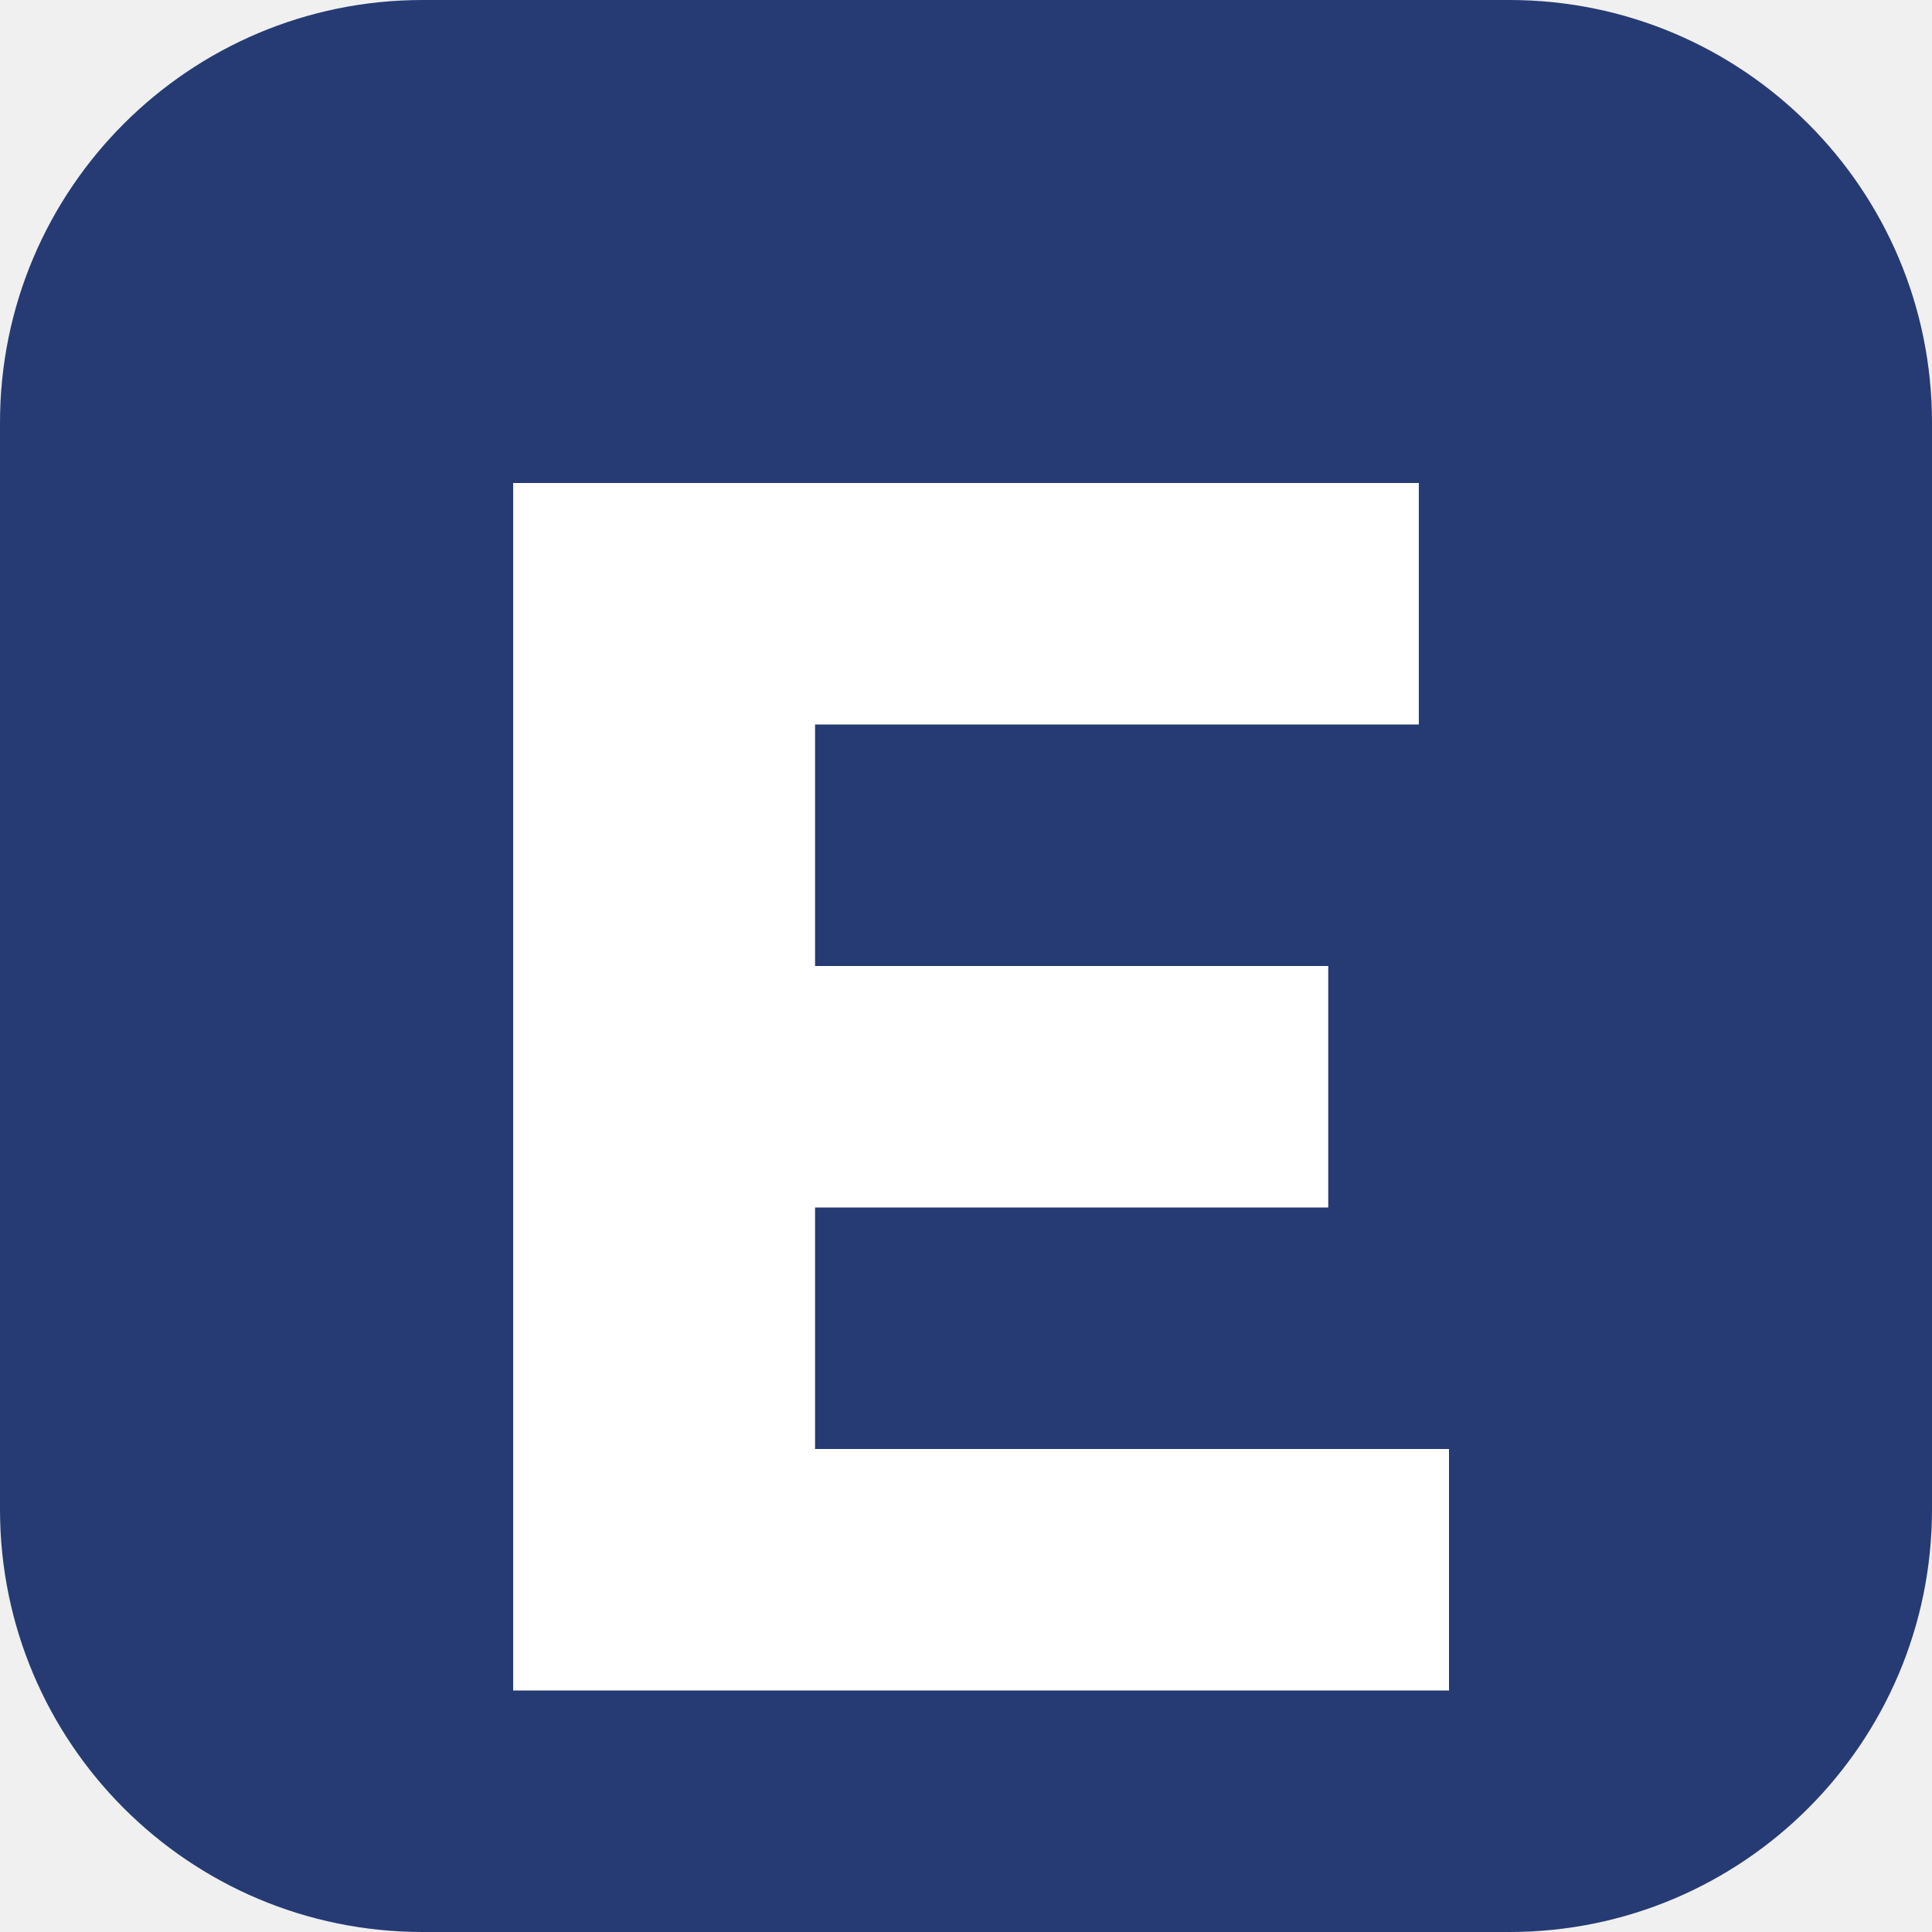
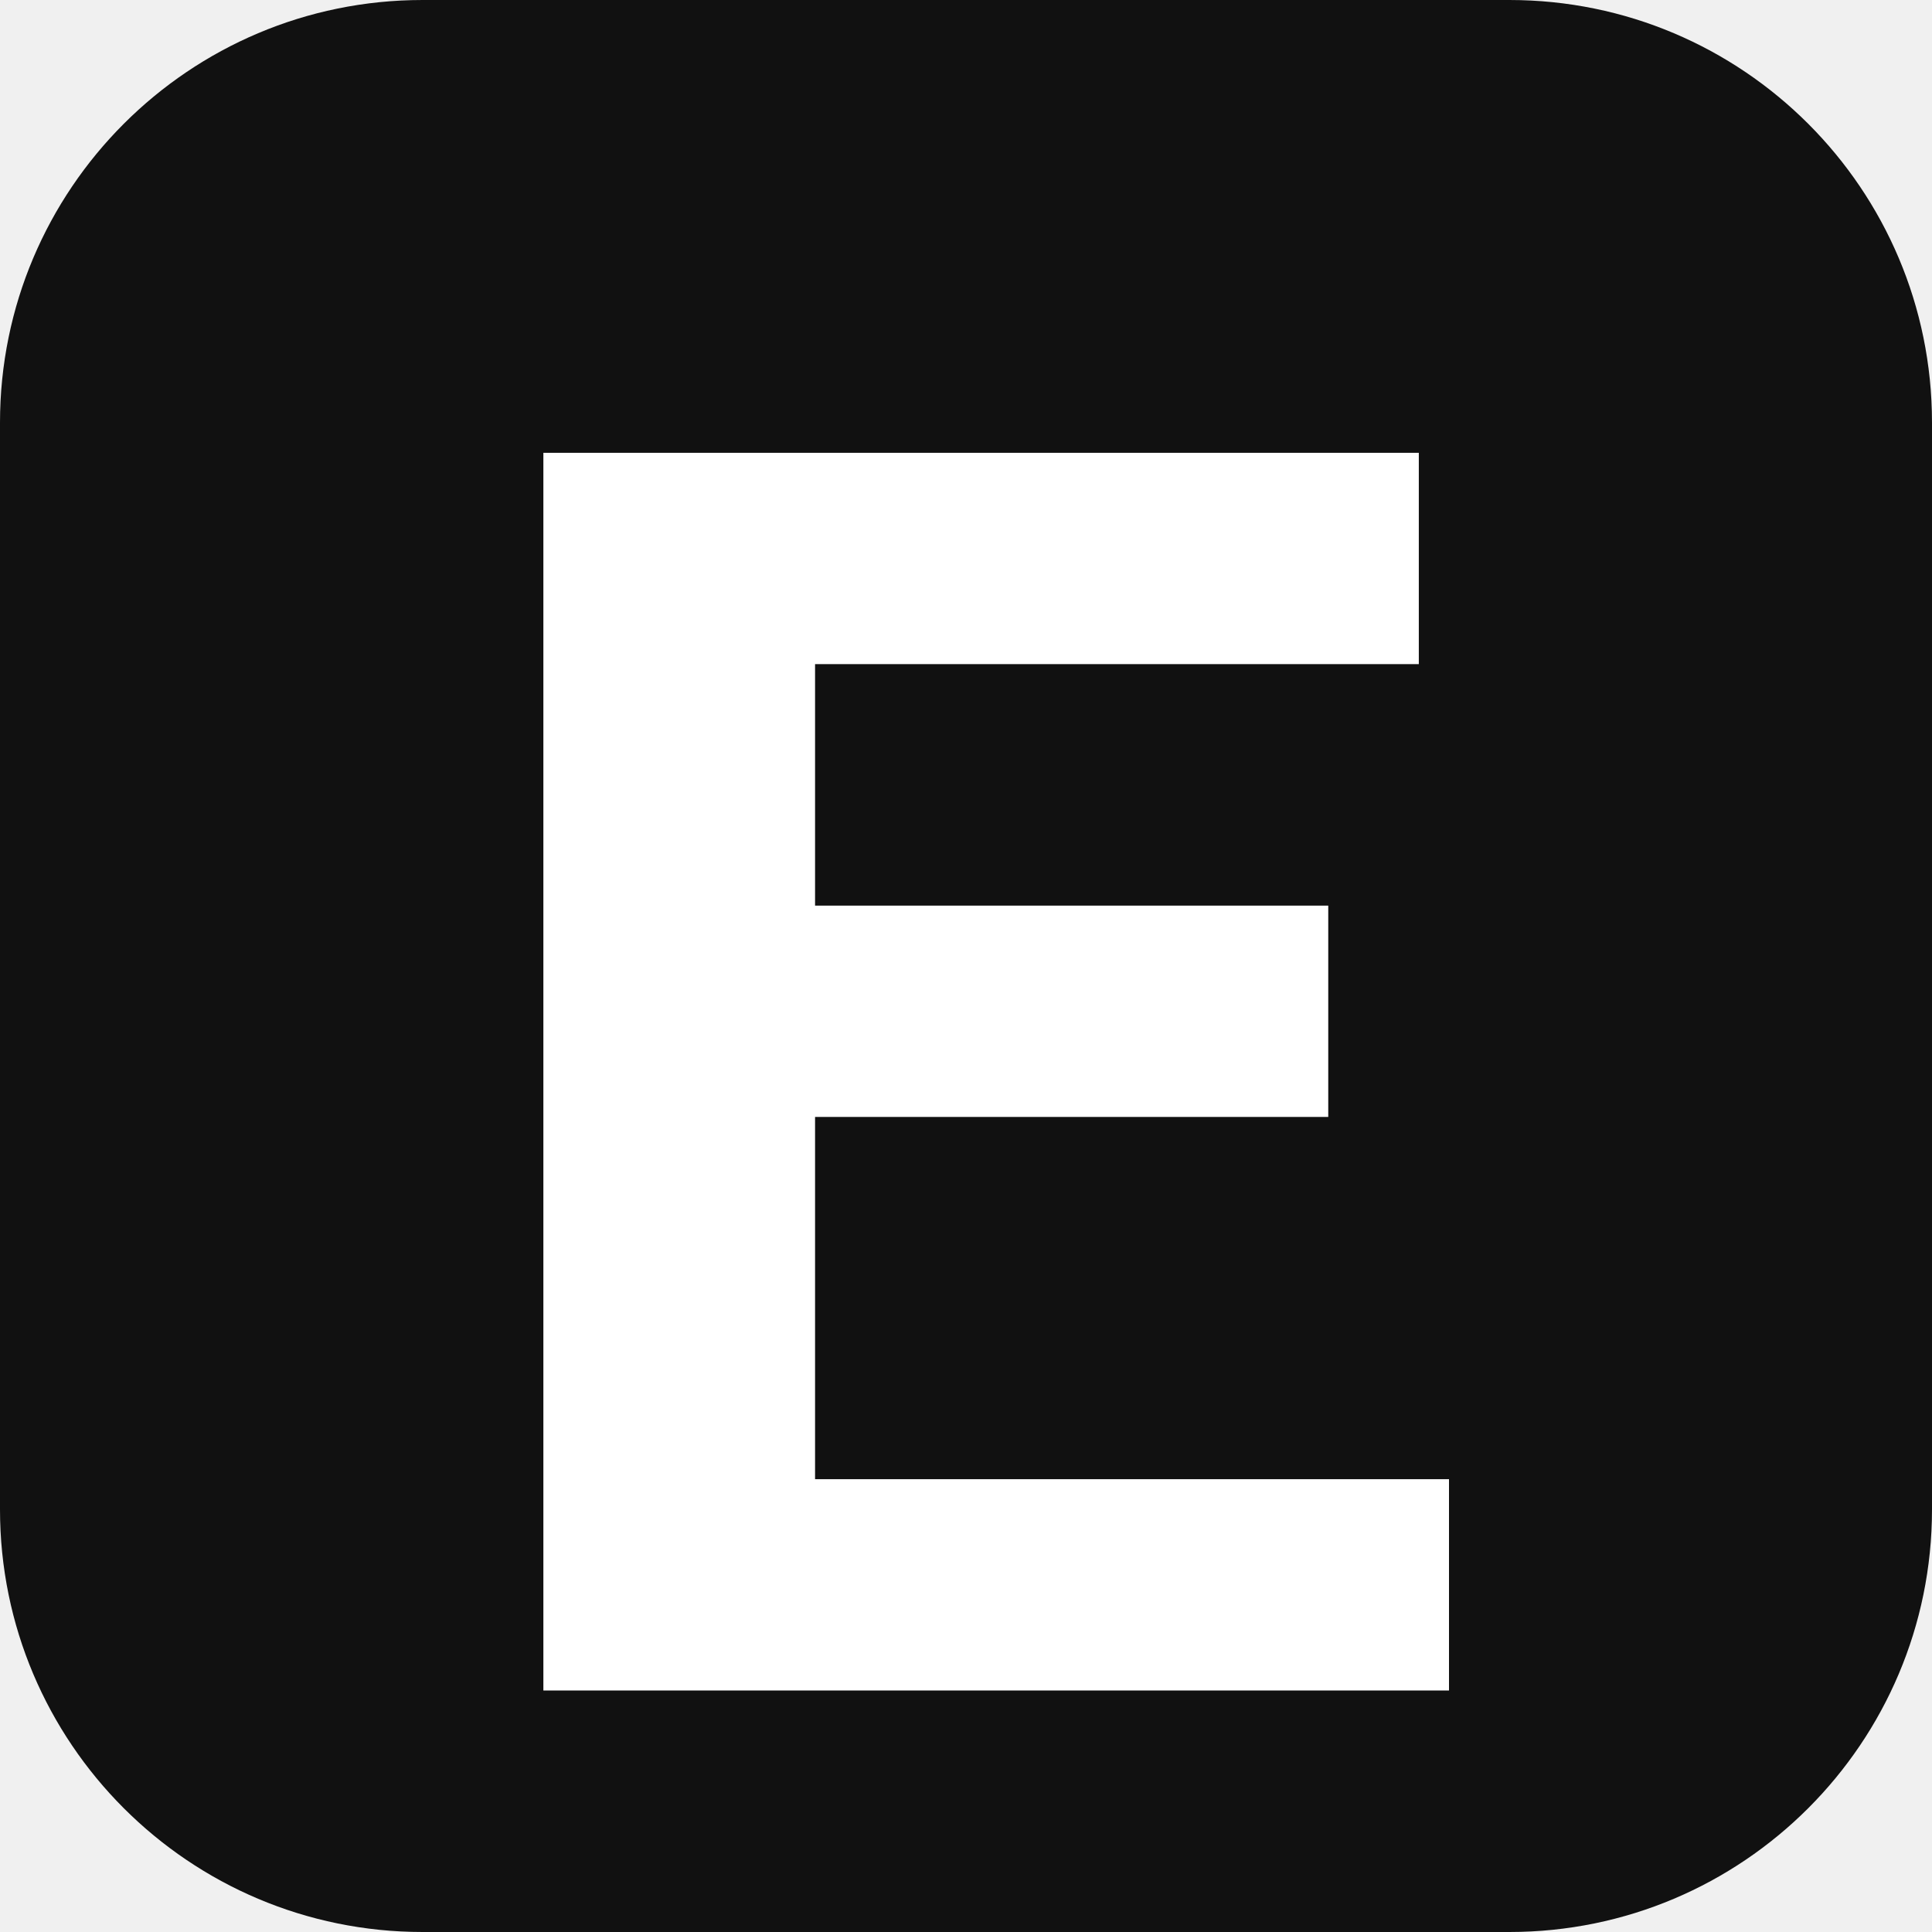
<svg xmlns="http://www.w3.org/2000/svg" viewBox="0 0 64 64">
-   <rect width="64" height="64" rx="14" fill="#263b73" />
-   <path d="M17 16h30v8H27v8h17v8H27v8h21v8H17z" fill="#fff" />
+   <rect width="64" height="64" rx="14" fill="#111" />
+   <path d="M18 15h29v7H27v8h17v7H27v12h21v7H18z" fill="#fff" />
</svg>
